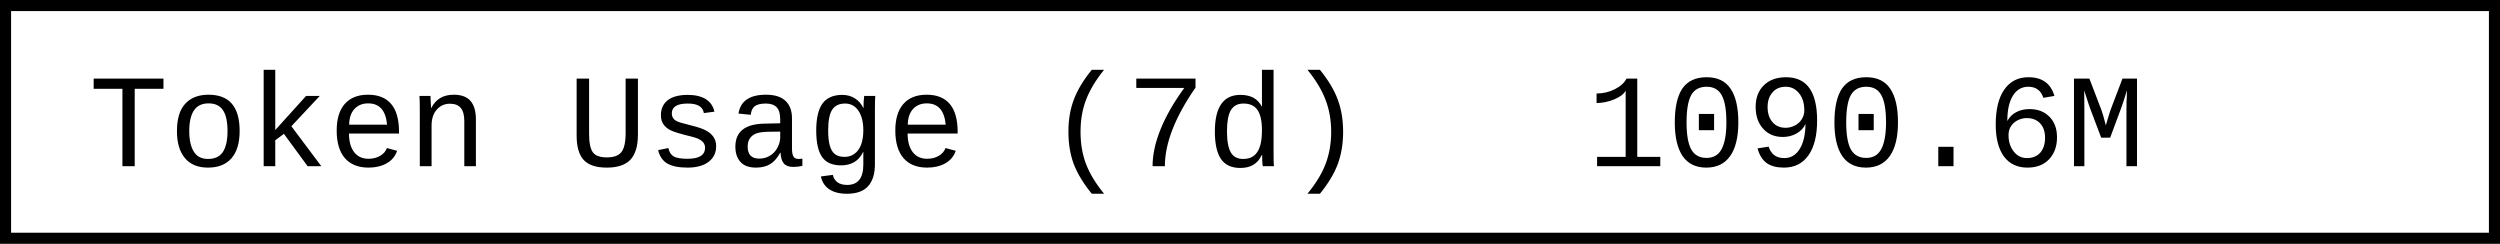
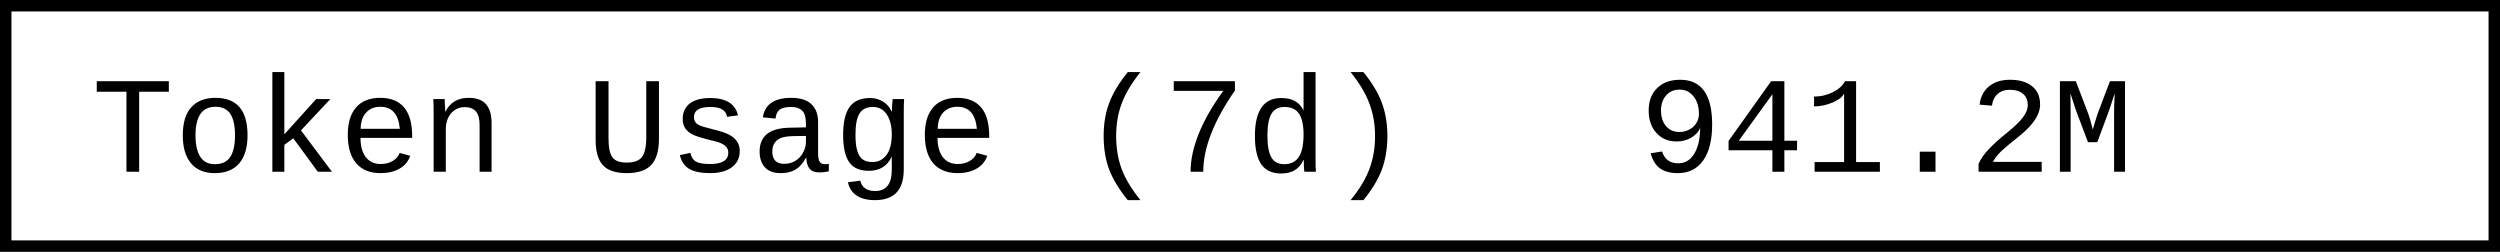
- <svg xmlns="http://www.w3.org/2000/svg" width="225.6" height="22" role="img" aria-label="Token Usage (7d): 1090.6M">
-   <rect x="0.5" y="0.5" width="224.6" height="21" fill="#fff" stroke="#000" stroke-width="1" />
+ <svg xmlns="http://www.w3.org/2000/svg" width="218.4" height="22" role="img" aria-label="Token Usage (7d): 941.2M">
+   <rect x="0.5" y="0.5" width="217.4" height="21" fill="#fff" stroke="#000" stroke-width="1" />
  <g font-family="'Consolas','Monaco','Courier New',monospace" font-size="12" fill="#000">
    <text x="8" y="15">Token Usage (7d)</text>
-     <text x="143.2" y="15">1090.6M</text>
+     <text x="143.2" y="15">941.2M</text>
  </g>
</svg>
